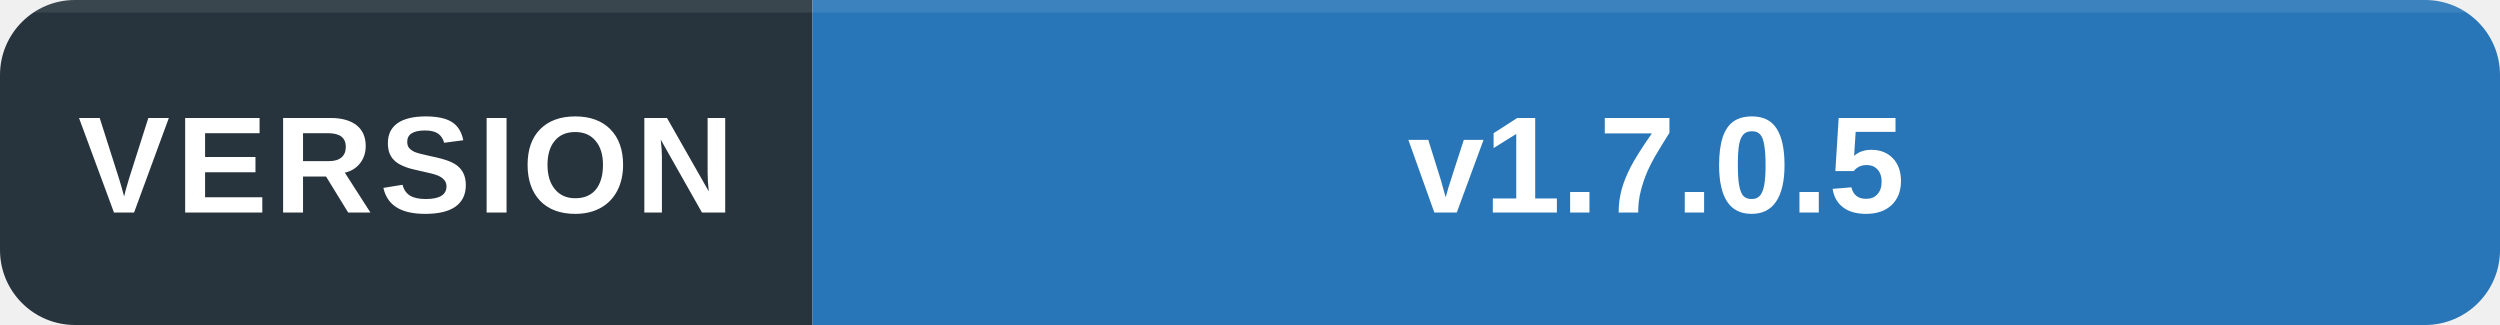
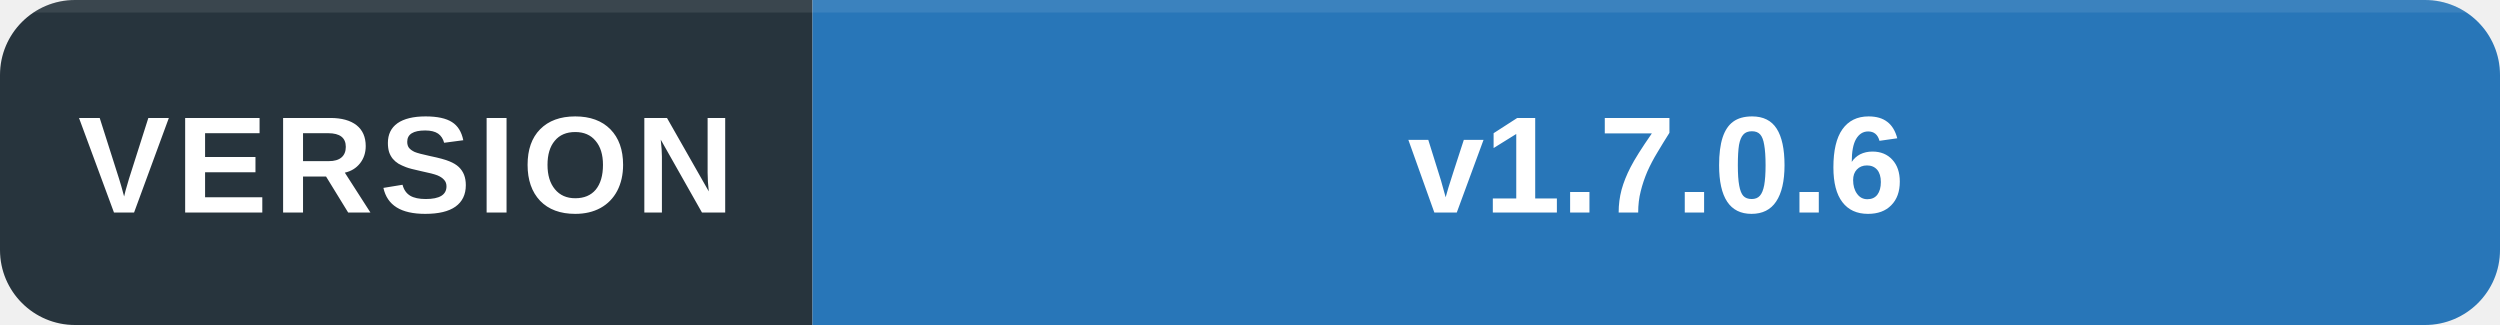
<svg xmlns="http://www.w3.org/2000/svg" width="200" height="26" viewBox="0 0 200 26" role="img" aria-labelledby="title desc">
  <defs>
    <clipPath id="round">
      <rect width="200" height="26" rx="6" />
    </clipPath>
  </defs>
  <g clip-path="url(#round)">
    <path fill="#27343d" d="M0 0h65v26H0z" />
    <path fill="#2876b8" d="M65 0h135v26H65z" />
    <path fill="#fff" fill-opacity=".09" d="M0 0h200v1H0z" />
  </g>
  <g fill="#fff" font-family="Segoe UI,Arial,sans-serif" font-size="11" text-anchor="middle">
    <text x="32.5" y="17" font-weight="600" letter-spacing=".5">VERSION</text>
-     <text x="132.5" y="17" font-weight="600">v1.7.0.5</text>
+     <text x="132.5" y="17" font-weight="600">v1.7.0.6</text>
  </g>
</svg>
